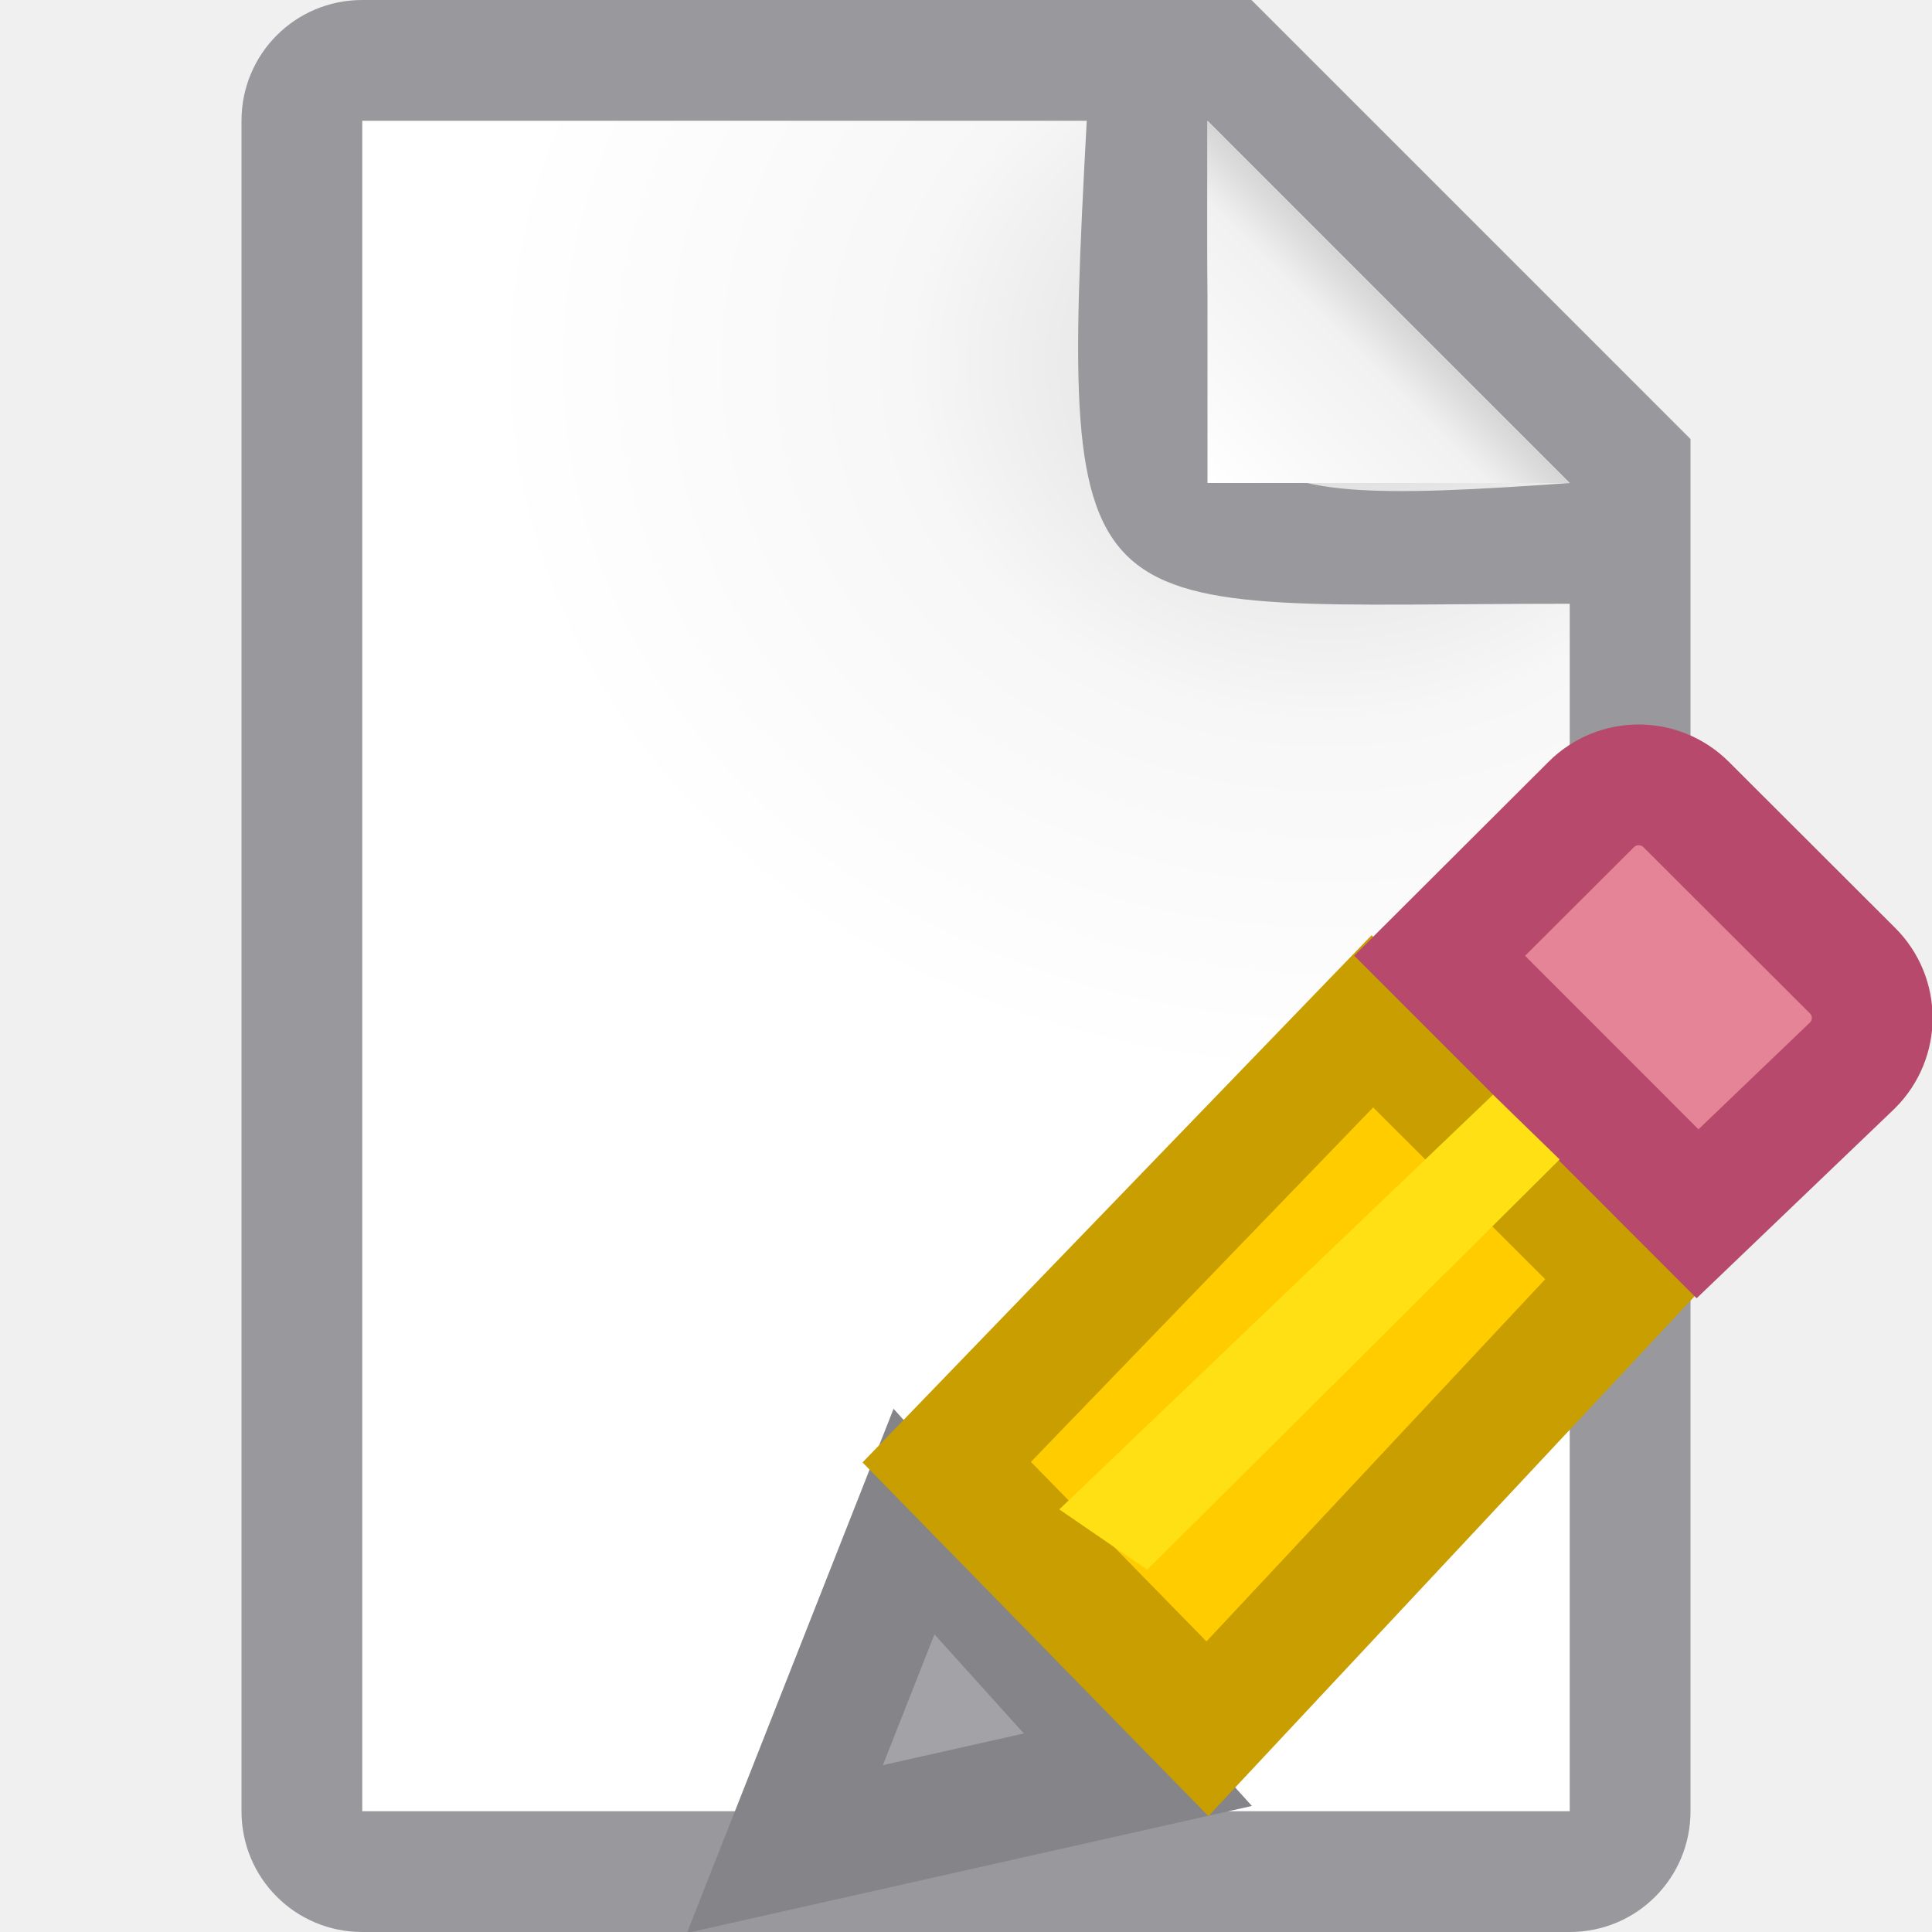
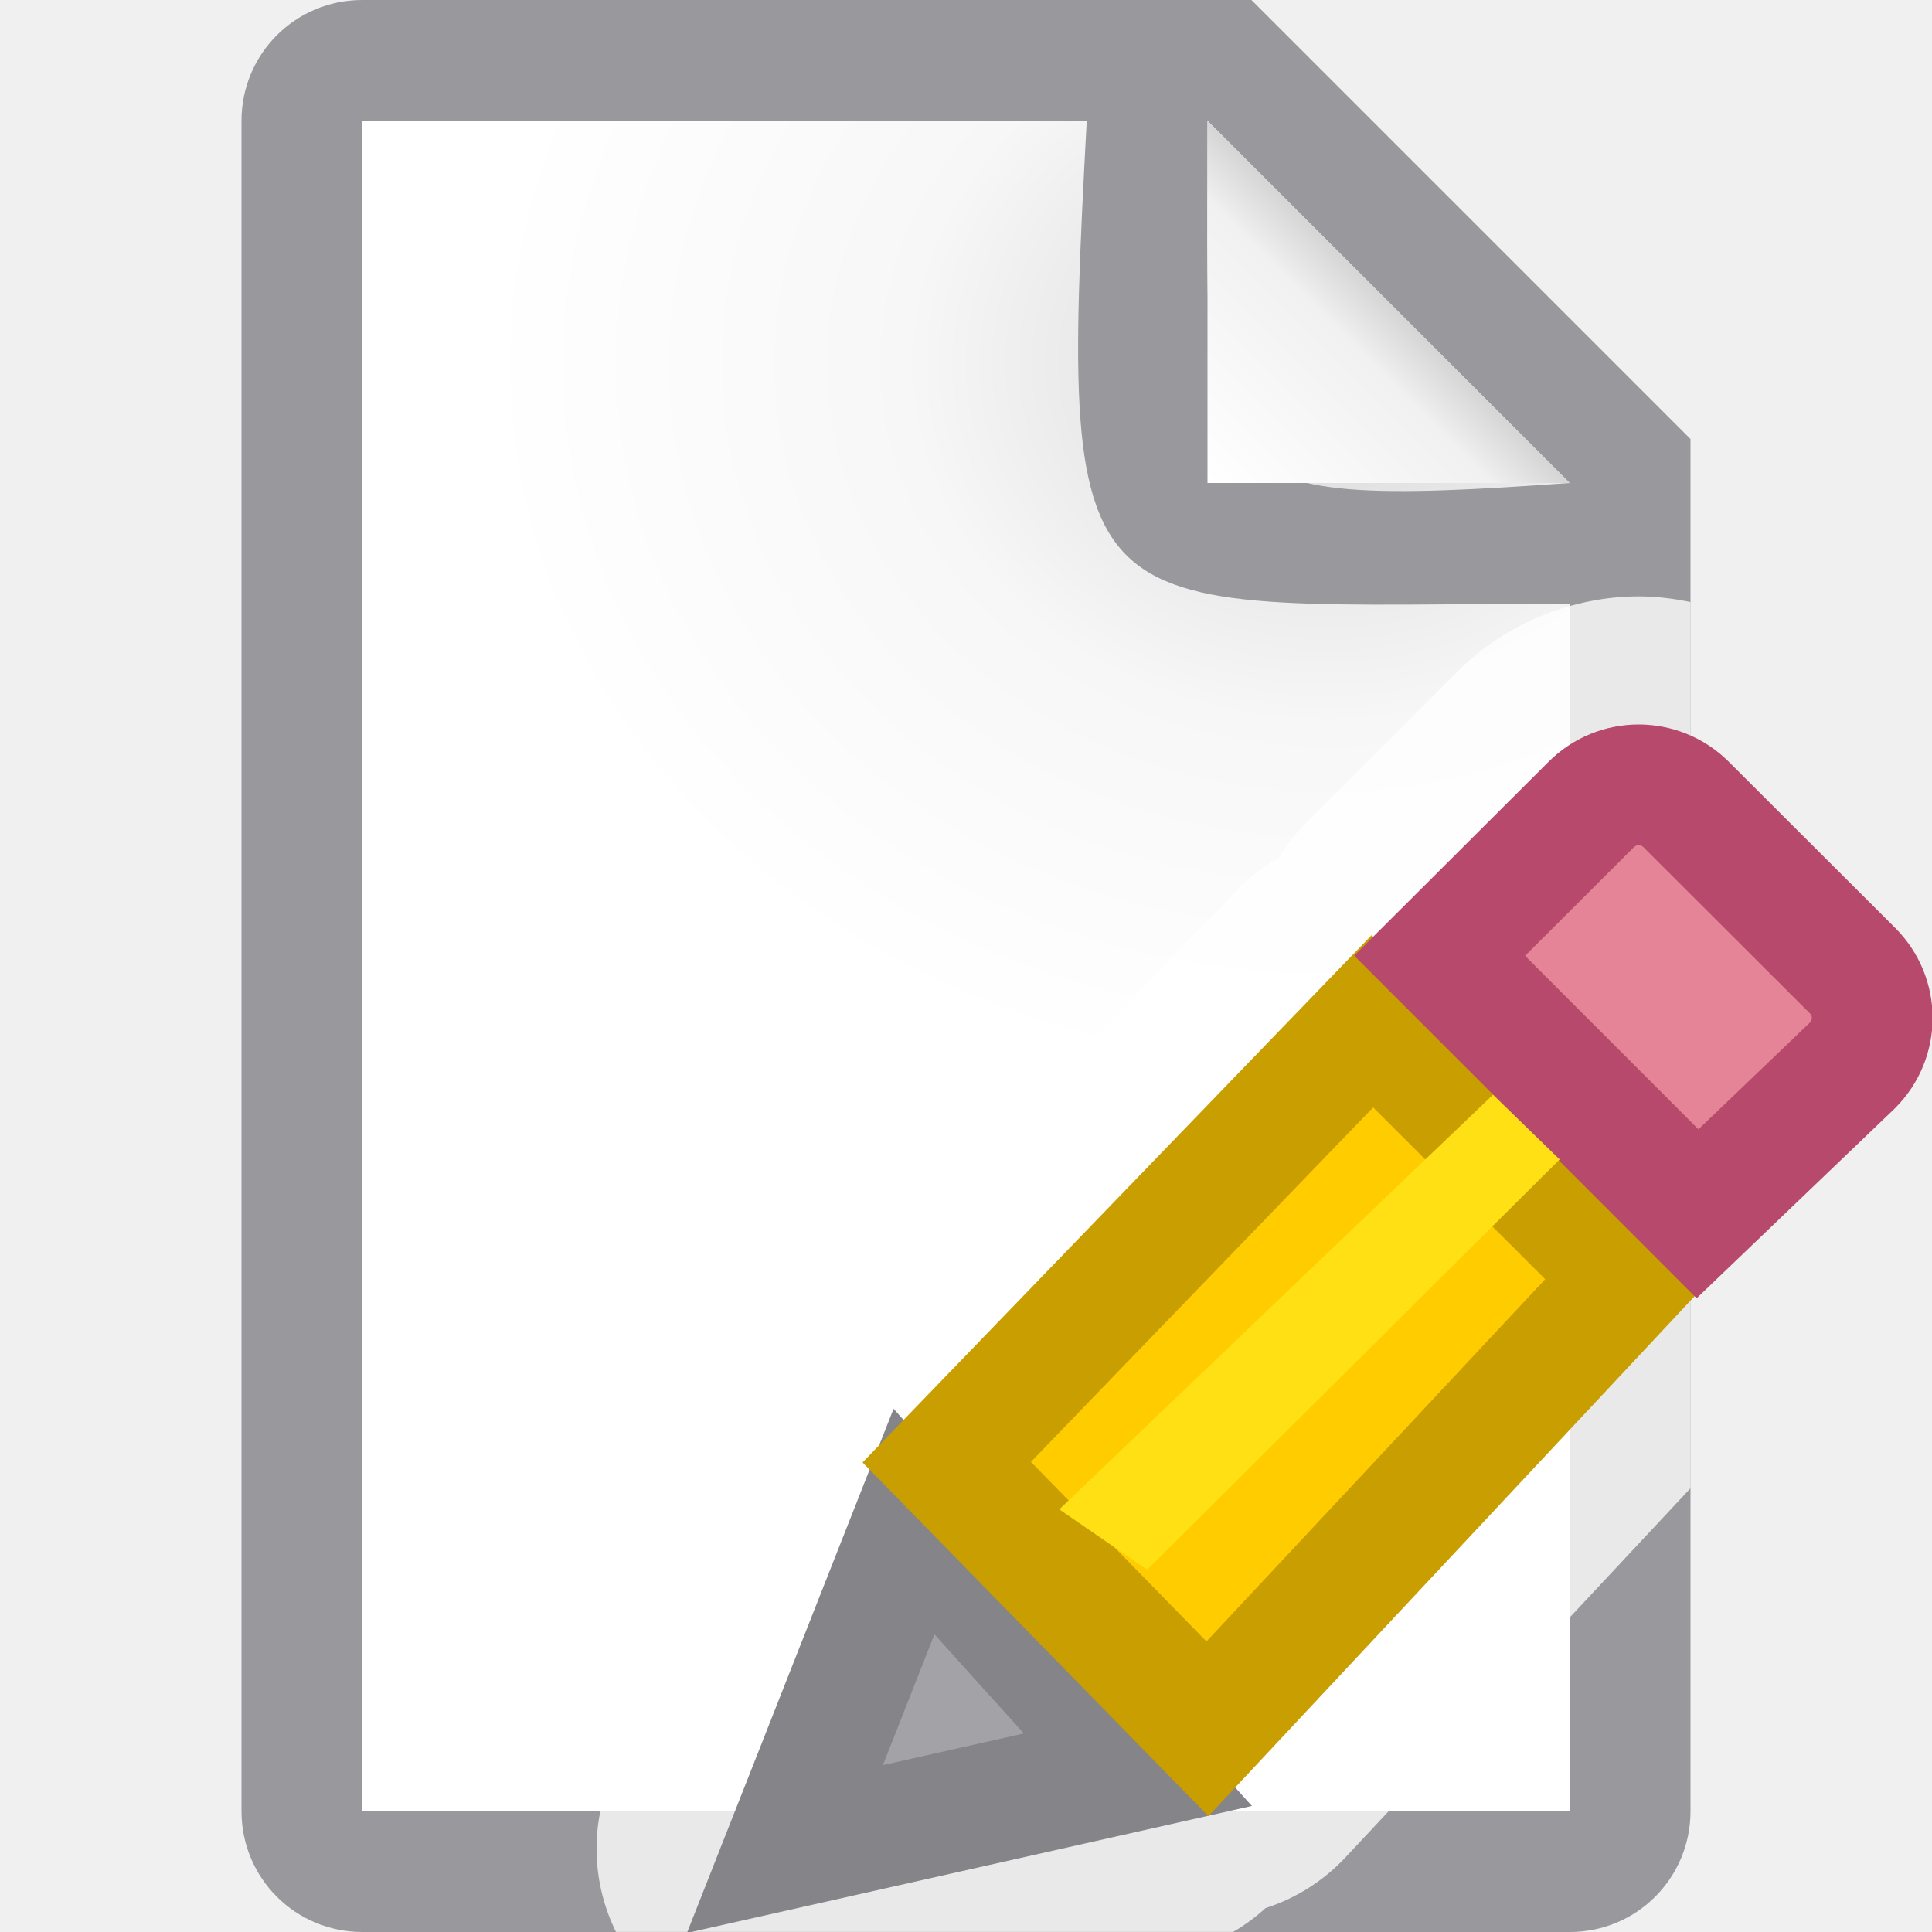
<svg xmlns="http://www.w3.org/2000/svg" viewBox="0 0 16 16">
  <linearGradient id="a" gradientUnits="userSpaceOnUse" x1="10" x2="11.5" y1="4" y2="2.5">
    <stop offset="0" stop-color="#fff" />
    <stop offset=".78" stop-color="#f1f1f1" />
    <stop offset="1" stop-color="#d5d5d5" />
  </linearGradient>
  <radialGradient id="b" cx="10.994" cy="4.428" gradientTransform="matrix(1.4 .00000004 -.00000001 1.2 -4.39185 -2.314129)" gradientUnits="userSpaceOnUse" r="5">
    <stop offset="0" stop-color="#d7d7d7" />
    <stop offset=".499" stop-color="#f7f7f7" />
    <stop offset="1" stop-color="#fff" />
  </radialGradient>
  <path d="m3 1v14h10v-9.363-1.932l-2.695-2.705zm10 12.496-1.494 1.504h1.494z" fill="url(#b)" />
  <path d="m3 0c-.554 0-1 .446-1 1v14c0 .554.446 1 1 1h2 .234 5.262 1.504 1c.554 0 1-.446 1-1v-2.512-6.895-1.094-.863l-3.637-3.637h-.863zm0 1h6c-.236 4.364-.112 4 4 4v.637 7.863 1.5h-1-.494-6.281-.225-2zm7 0 3 3c-3.208.23-3 .011-3-3z" fill="#98989d" />
+   <path d="m13.57 4.939c-.532 0-1.09.213-1.496.619l-1.254 1.254a1.56 1.56 0 0 0 -.229.291 1.56 1.56 0 0 0 -.35.271l-3.525 3.65a1.56 1.56 0 0 0 -.354.586 1.56 1.56 0 0 0 -.246.418l-1.068 2.713a1.56 1.56 0 0 0 .053 1.258h.133 4.979a1.56 1.56 0 0 0 .268-.197 1.56 1.56 0 0 0 .66-.418l2.859-3.059v-6.732-.607c-.143-.03-.287-.047-.43-.047zm-1.381 2.139.277.275a1.56 1.56 0 0 0 -.314-.24z" fill="#fff" fill-opacity=".784" />
  <g fill="#eac282" transform="translate(-.495572 -.5)">
    <path d="m8.065 13.101-1.069 2.712 2.923-.657z" fill="#a2a2a7" stroke="#848489" stroke-linecap="square" />
    <path d="m11.861 8.958-3.525 3.651 2.159 2.208 3.493-3.735z" fill="#fc0" stroke="#c89e00" />
    <path d="m14.066 7c-.142 0-.284.054-.393.163l-1.255 1.252 2.136 2.137 1.283-1.229c.218-.218.218-.568 0-.785l-1.377-1.375c-.109-.109-.252-.163-.394-.163z" fill="#e68497" stroke="#b6496c" />
    <path d="m13.412 10.102-.552-.536-3.592 3.434.728.5z" fill="#ffe014" />
  </g>
  <path d="m10 1 3 3h-3z" fill="url(#a)" />
</svg>
